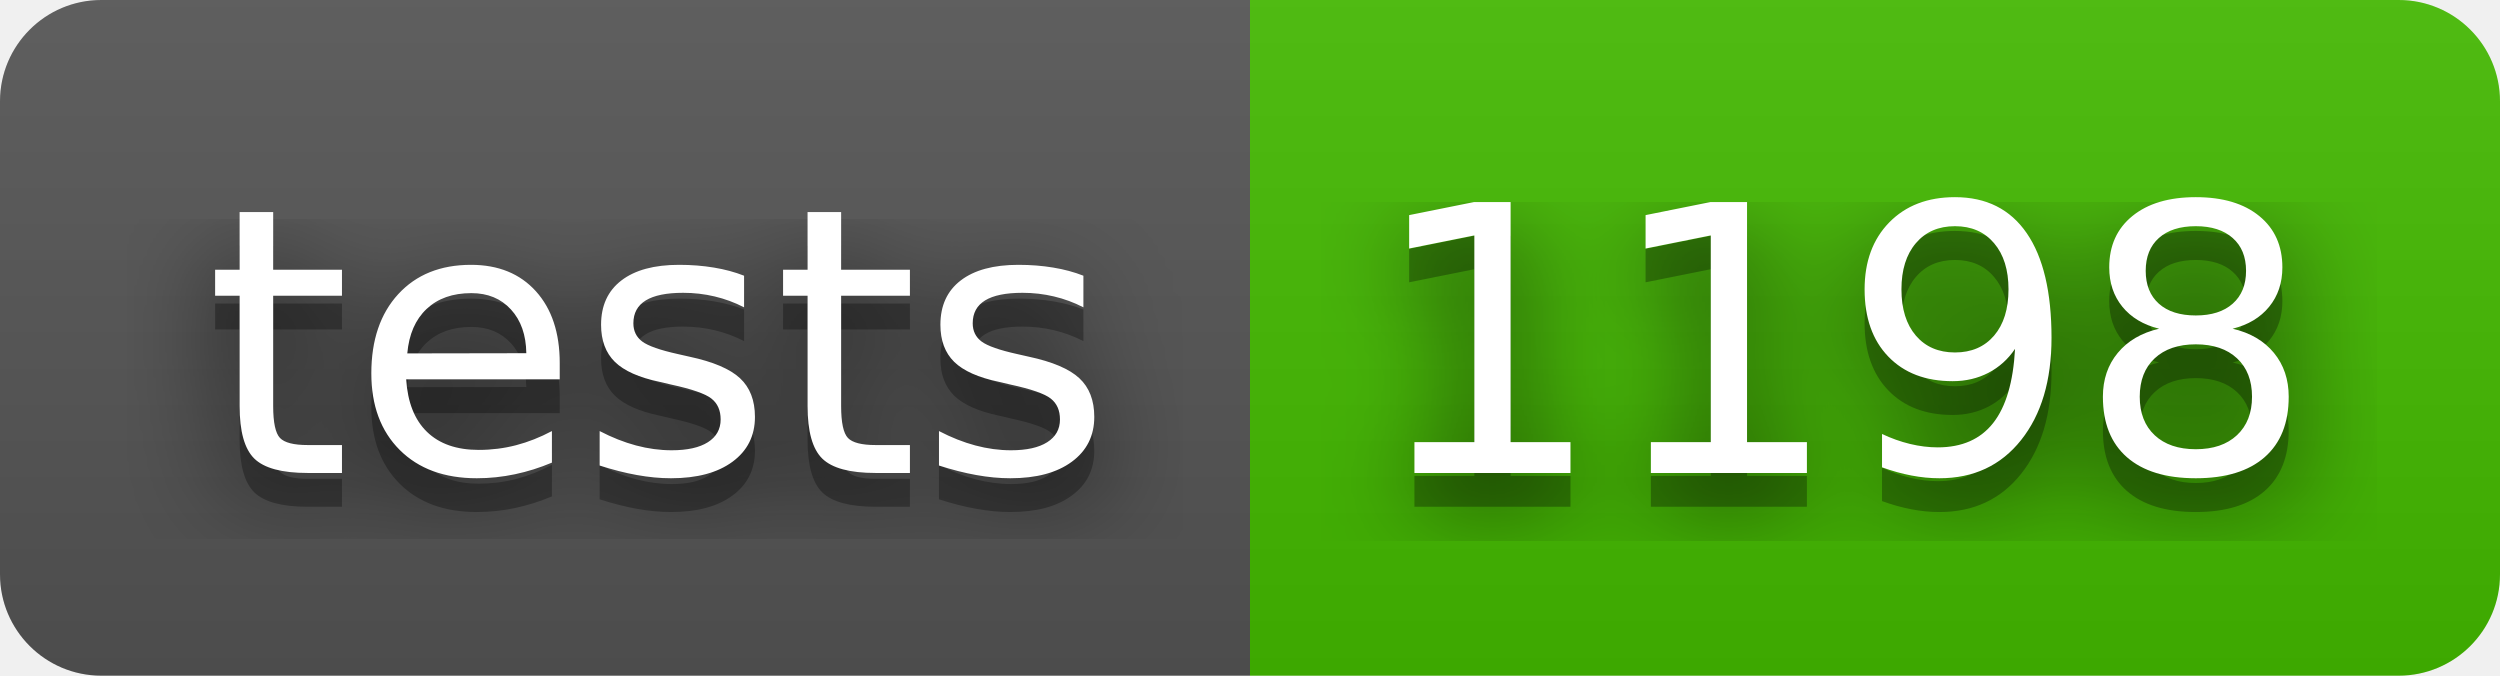
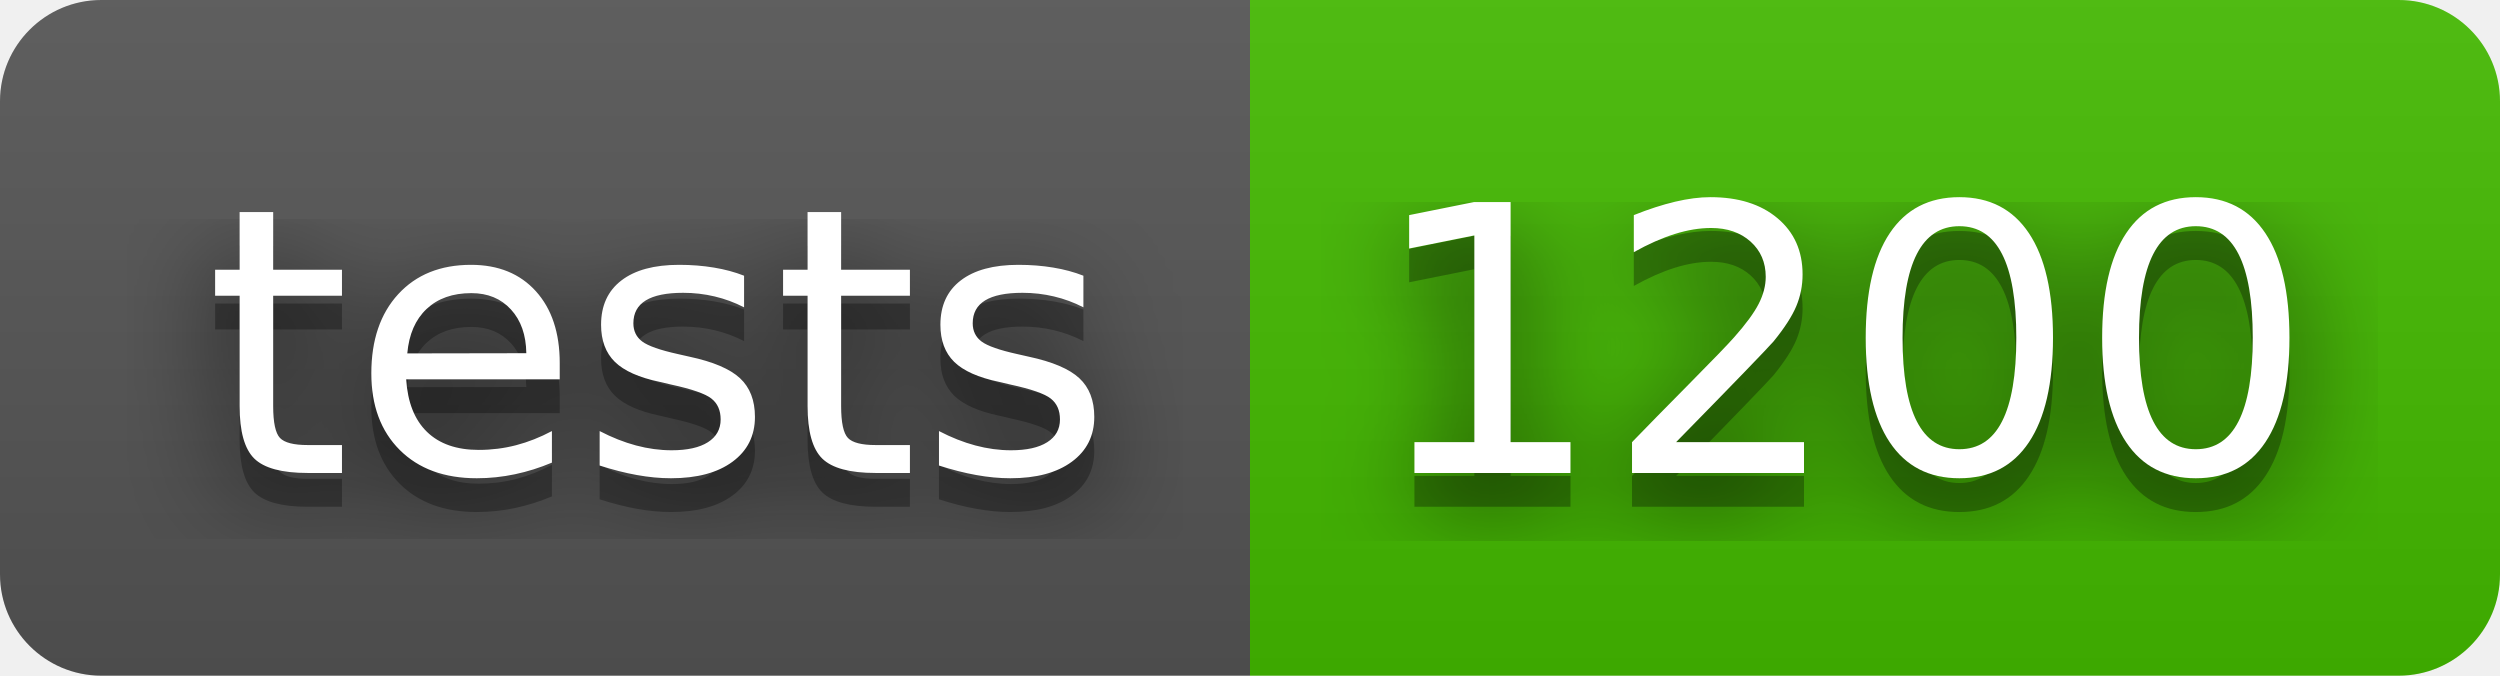
- <svg xmlns="http://www.w3.org/2000/svg" width="74" height="20" role="img" aria-label="tests: 1198">
+ <svg xmlns="http://www.w3.org/2000/svg" width="74" height="20" role="img" aria-label="tests: 1200">
  <filter id="blur">
    <feGaussianBlur stdDeviation="16" />
  </filter>
  <linearGradient id="s" x2="0" y2="100%">
    <stop offset="0" stop-color="#bbb" stop-opacity=".1" />
    <stop offset="1" stop-opacity=".1" />
  </linearGradient>
  <clipPath id="r">
    <rect width="74" height="20" rx="3" />
  </clipPath>
  <g clip-path="url(#r)">
    <rect width="37" height="20" fill="#555" />
    <rect x="37" width="37" height="20" fill="#4b0" />
    <rect width="74" height="20" fill="url(#s)" />
  </g>
  <g fill="#fff" text-anchor="middle" font-family="Verdana,Geneva,DejaVu Sans,sans-serif" text-rendering="geometricPrecision" font-size="110">
    <g transform="scale(.1)">
      <g aria-hidden="true" fill="#010101">
        <text x="195" y="150" fill-opacity=".8" filter="url(#blur)" textLength="270">tests</text>
        <text x="195" y="150" fill-opacity=".3" textLength="270">tests</text>
      </g>
      <text x="195" y="140" textLength="270">tests</text>
    </g>
    <g transform="scale(.1)">
      <g aria-hidden="true" fill="#010101">
-         <text x="545" y="150" fill-opacity=".8" filter="url(#blur)" textLength="270">1198</text>
-         <text x="545" y="150" fill-opacity=".3" textLength="270">1198</text>
+         <text x="545" y="150" fill-opacity=".8" filter="url(#blur)" textLength="270">1200</text>
+         <text x="545" y="150" fill-opacity=".3" textLength="270">1200</text>
      </g>
-       <text x="545" y="140" textLength="270">1198</text>
+       <text x="545" y="140" textLength="270">1200</text>
    </g>
  </g>
</svg>
